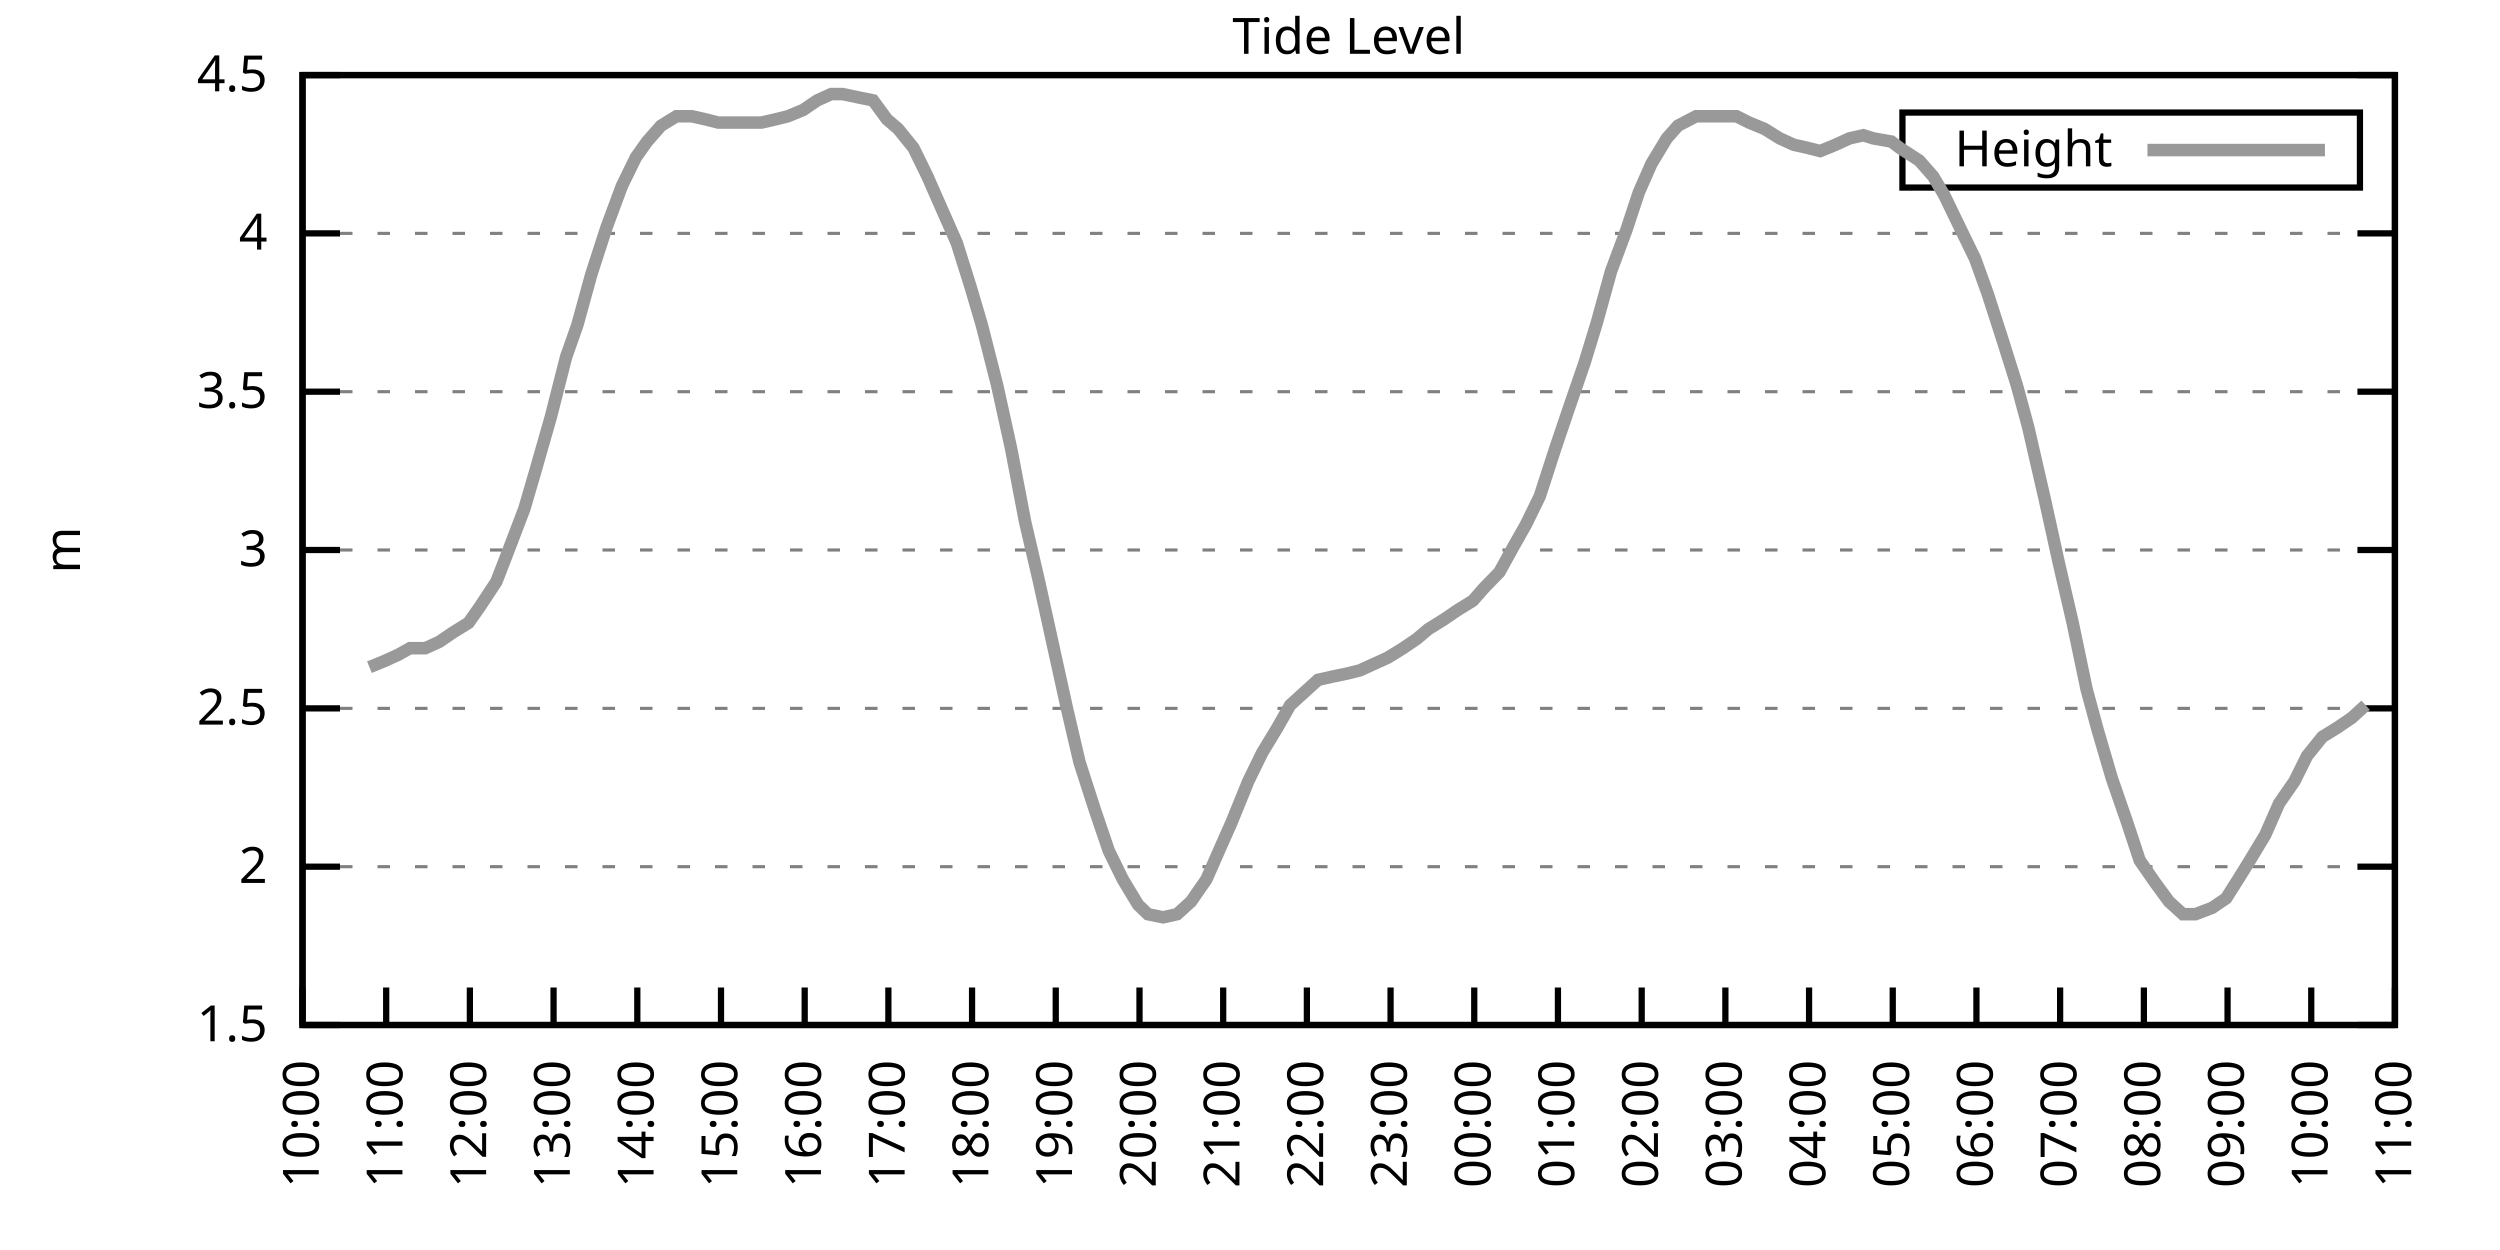
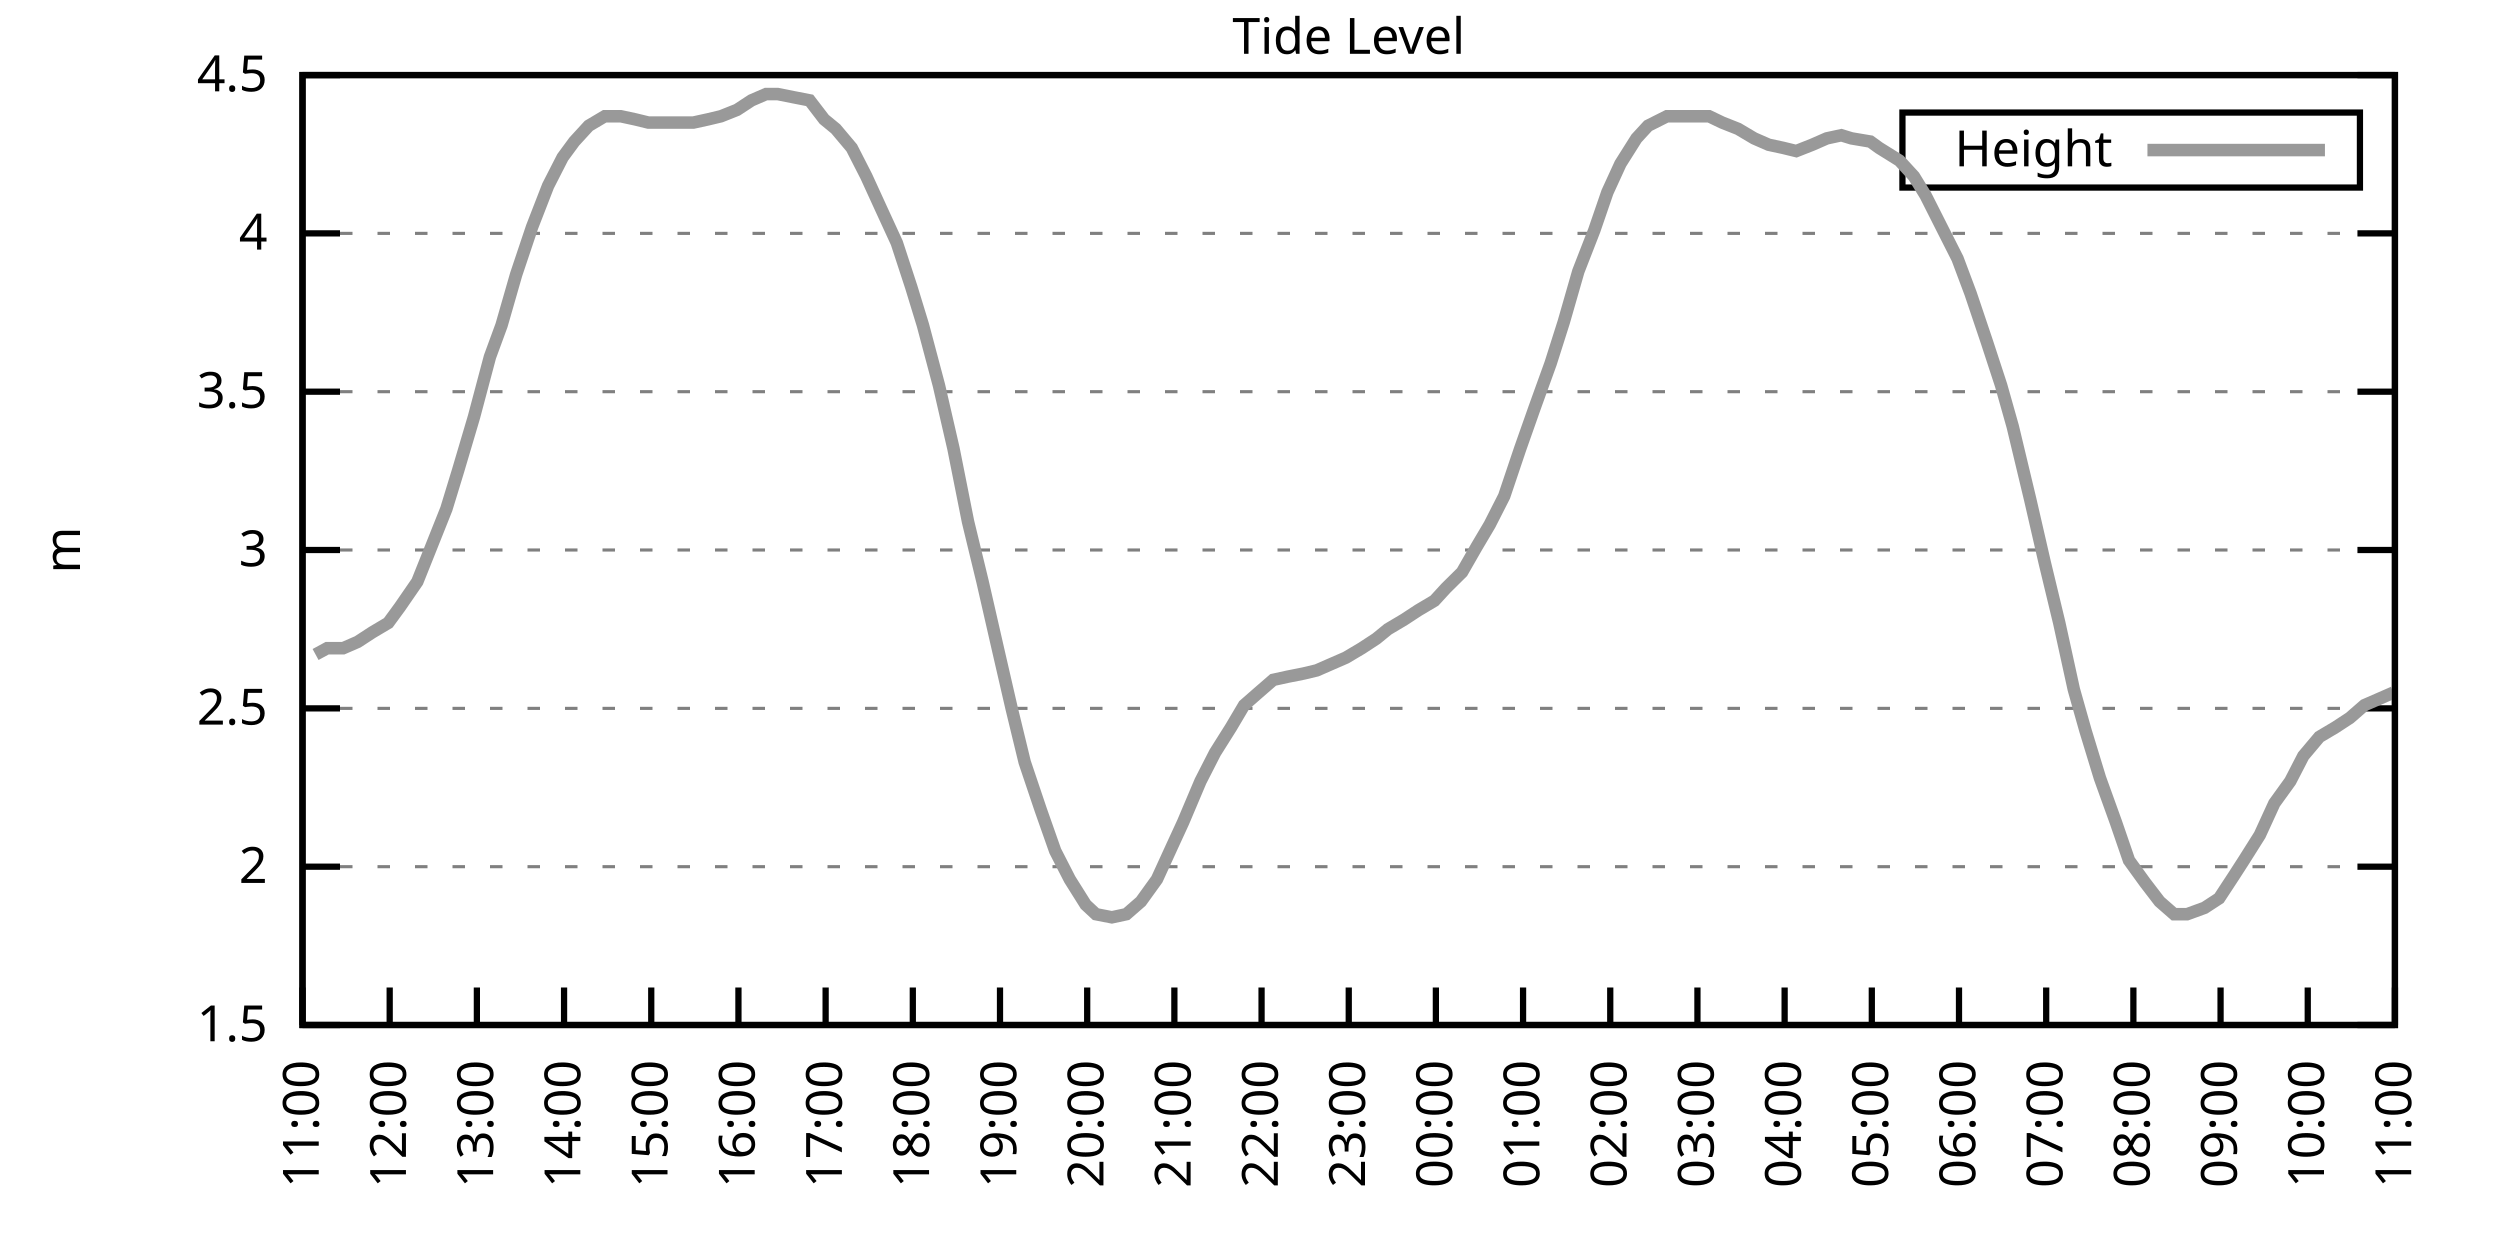
<svg xmlns="http://www.w3.org/2000/svg" xmlns:xlink="http://www.w3.org/1999/xlink" width="400" height="200" viewBox="0 0 400 200">
  <g id="gnuplot_canvas">
    <rect x="0" y="0" width="400" height="200" fill="none" />
    <defs>
      <circle id="gpDot" r="0.5" stroke-width="0.5" stroke="currentColor" />
      <path id="gpPt0" stroke-width="0.333" stroke="currentColor" d="M-1,0 h2 M0,-1 v2" />
      <path id="gpPt1" stroke-width="0.333" stroke="currentColor" d="M-1,-1 L1,1 M1,-1 L-1,1" />
      <path id="gpPt2" stroke-width="0.333" stroke="currentColor" d="M-1,0 L1,0 M0,-1 L0,1 M-1,-1 L1,1 M-1,1 L1,-1" />
      <rect id="gpPt3" stroke-width="0.333" stroke="currentColor" x="-1" y="-1" width="2" height="2" />
      <rect id="gpPt4" stroke-width="0.333" stroke="currentColor" fill="currentColor" x="-1" y="-1" width="2" height="2" />
      <circle id="gpPt5" stroke-width="0.333" stroke="currentColor" cx="0" cy="0" r="1" />
      <use xlink:href="#gpPt5" id="gpPt6" fill="currentColor" stroke="none" />
      <path id="gpPt7" stroke-width="0.333" stroke="currentColor" d="M0,-1.33 L-1.33,0.67 L1.33,0.67 z" />
      <use xlink:href="#gpPt7" id="gpPt8" fill="currentColor" stroke="none" />
      <use xlink:href="#gpPt7" id="gpPt9" stroke="currentColor" transform="rotate(180)" />
      <use xlink:href="#gpPt9" id="gpPt10" fill="currentColor" stroke="none" />
      <use xlink:href="#gpPt3" id="gpPt11" stroke="currentColor" transform="rotate(45)" />
      <use xlink:href="#gpPt11" id="gpPt12" fill="currentColor" stroke="none" />
      <path id="gpPt13" stroke-width="0.333" stroke="currentColor" d="M0,1.330 L1.265,0.411 L0.782,-1.067 L-0.782,-1.076 L-1.265,0.411 z" />
      <use xlink:href="#gpPt13" id="gpPt14" fill="currentColor" stroke="none" />
      <filter id="textbox" filterUnits="objectBoundingBox" x="0" y="0" height="1" width="1">
        <feFlood flood-color="white" flood-opacity="1" result="bgnd" />
        <feComposite in="SourceGraphic" in2="bgnd" operator="atop" />
      </filter>
      <filter id="greybox" filterUnits="objectBoundingBox" x="0" y="0" height="1" width="1">
        <feFlood flood-color="lightgrey" flood-opacity="1" result="grey" />
        <feComposite in="SourceGraphic" in2="grey" operator="atop" />
      </filter>
    </defs>
    <g fill="none" color="white" stroke="currentColor" stroke-width="1.00" stroke-linecap="butt" stroke-linejoin="miter">
</g>
    <g fill="none" color="black" stroke="currentColor" stroke-width="1.00" stroke-linecap="butt" stroke-linejoin="miter">
      <g stroke="none" shape-rendering="crispEdges">
        <polygon fill="rgb(255, 255, 255)" points="48.40,164.00 383.18,164.00 383.18,12.02 48.40,12.02 " />
      </g>
    </g>
    <g fill="none" color="black" stroke="currentColor" stroke-width="1.00" stroke-linecap="butt" stroke-linejoin="miter">
</g>
    <g fill="none" color="black" stroke="black" stroke-width="0.50" stroke-linecap="butt" stroke-linejoin="miter">
</g>
    <g fill="none" color="gray" stroke="currentColor" stroke-width="0.50" stroke-linecap="butt" stroke-linejoin="miter">
      <path stroke="gray" stroke-dasharray="2,4" class="gridline" d="M48.40,164.00 L383.19,164.00  " />
    </g>
    <g fill="none" color="gray" stroke="gray" stroke-width="1.00" stroke-linecap="butt" stroke-linejoin="miter">
</g>
    <g fill="none" color="black" stroke="currentColor" stroke-width="1.00" stroke-linecap="butt" stroke-linejoin="miter">
      <path stroke="black" d="M48.40,164.00 L54.40,164.00 M383.19,164.00 L377.19,164.00  " />
      <g transform="translate(42.80,166.60)" stroke="none" fill="black" font-family="Sans" font-size="8.00" text-anchor="end">
        <text>
          <tspan font-family="Sans"> 1.5</tspan>
        </text>
      </g>
    </g>
    <g fill="none" color="black" stroke="currentColor" stroke-width="1.00" stroke-linecap="butt" stroke-linejoin="miter">
</g>
    <g fill="none" color="black" stroke="black" stroke-width="0.50" stroke-linecap="butt" stroke-linejoin="miter">
</g>
    <g fill="none" color="gray" stroke="currentColor" stroke-width="0.50" stroke-linecap="butt" stroke-linejoin="miter">
      <path stroke="gray" stroke-dasharray="2,4" class="gridline" d="M48.40,138.67 L383.19,138.67  " />
    </g>
    <g fill="none" color="gray" stroke="gray" stroke-width="1.00" stroke-linecap="butt" stroke-linejoin="miter">
</g>
    <g fill="none" color="black" stroke="currentColor" stroke-width="1.00" stroke-linecap="butt" stroke-linejoin="miter">
      <path stroke="black" d="M48.40,138.67 L54.40,138.67 M383.19,138.67 L377.19,138.67  " />
      <g transform="translate(42.80,141.27)" stroke="none" fill="black" font-family="Sans" font-size="8.00" text-anchor="end">
        <text>
          <tspan font-family="Sans"> 2</tspan>
        </text>
      </g>
    </g>
    <g fill="none" color="black" stroke="currentColor" stroke-width="1.00" stroke-linecap="butt" stroke-linejoin="miter">
</g>
    <g fill="none" color="black" stroke="black" stroke-width="0.50" stroke-linecap="butt" stroke-linejoin="miter">
</g>
    <g fill="none" color="gray" stroke="currentColor" stroke-width="0.50" stroke-linecap="butt" stroke-linejoin="miter">
      <path stroke="gray" stroke-dasharray="2,4" class="gridline" d="M48.40,113.34 L383.19,113.34  " />
    </g>
    <g fill="none" color="gray" stroke="gray" stroke-width="1.00" stroke-linecap="butt" stroke-linejoin="miter">
</g>
    <g fill="none" color="black" stroke="currentColor" stroke-width="1.00" stroke-linecap="butt" stroke-linejoin="miter">
      <path stroke="black" d="M48.40,113.34 L54.40,113.34 M383.19,113.34 L377.19,113.34  " />
      <g transform="translate(42.80,115.94)" stroke="none" fill="black" font-family="Sans" font-size="8.00" text-anchor="end">
        <text>
          <tspan font-family="Sans"> 2.5</tspan>
        </text>
      </g>
    </g>
    <g fill="none" color="black" stroke="currentColor" stroke-width="1.00" stroke-linecap="butt" stroke-linejoin="miter">
</g>
    <g fill="none" color="black" stroke="black" stroke-width="0.50" stroke-linecap="butt" stroke-linejoin="miter">
</g>
    <g fill="none" color="gray" stroke="currentColor" stroke-width="0.50" stroke-linecap="butt" stroke-linejoin="miter">
      <path stroke="gray" stroke-dasharray="2,4" class="gridline" d="M48.40,88.00 L383.19,88.00  " />
    </g>
    <g fill="none" color="gray" stroke="gray" stroke-width="1.00" stroke-linecap="butt" stroke-linejoin="miter">
</g>
    <g fill="none" color="black" stroke="currentColor" stroke-width="1.00" stroke-linecap="butt" stroke-linejoin="miter">
      <path stroke="black" d="M48.40,88.00 L54.40,88.00 M383.19,88.00 L377.19,88.00  " />
      <g transform="translate(42.80,90.60)" stroke="none" fill="black" font-family="Sans" font-size="8.00" text-anchor="end">
        <text>
          <tspan font-family="Sans"> 3</tspan>
        </text>
      </g>
    </g>
    <g fill="none" color="black" stroke="currentColor" stroke-width="1.00" stroke-linecap="butt" stroke-linejoin="miter">
</g>
    <g fill="none" color="black" stroke="black" stroke-width="0.50" stroke-linecap="butt" stroke-linejoin="miter">
</g>
    <g fill="none" color="gray" stroke="currentColor" stroke-width="0.50" stroke-linecap="butt" stroke-linejoin="miter">
      <path stroke="gray" stroke-dasharray="2,4" class="gridline" d="M48.40,62.67 L383.19,62.67  " />
    </g>
    <g fill="none" color="gray" stroke="gray" stroke-width="1.00" stroke-linecap="butt" stroke-linejoin="miter">
</g>
    <g fill="none" color="black" stroke="currentColor" stroke-width="1.00" stroke-linecap="butt" stroke-linejoin="miter">
      <path stroke="black" d="M48.40,62.67 L54.40,62.67 M383.19,62.67 L377.19,62.67  " />
      <g transform="translate(42.80,65.27)" stroke="none" fill="black" font-family="Sans" font-size="8.00" text-anchor="end">
        <text>
          <tspan font-family="Sans"> 3.5</tspan>
        </text>
      </g>
    </g>
    <g fill="none" color="black" stroke="currentColor" stroke-width="1.00" stroke-linecap="butt" stroke-linejoin="miter">
</g>
    <g fill="none" color="black" stroke="black" stroke-width="0.50" stroke-linecap="butt" stroke-linejoin="miter">
</g>
    <g fill="none" color="gray" stroke="currentColor" stroke-width="0.50" stroke-linecap="butt" stroke-linejoin="miter">
      <path stroke="gray" stroke-dasharray="2,4" class="gridline" d="M48.40,37.34 L383.19,37.34  " />
    </g>
    <g fill="none" color="gray" stroke="gray" stroke-width="1.00" stroke-linecap="butt" stroke-linejoin="miter">
</g>
    <g fill="none" color="black" stroke="currentColor" stroke-width="1.00" stroke-linecap="butt" stroke-linejoin="miter">
      <path stroke="black" d="M48.40,37.34 L54.40,37.34 M383.19,37.34 L377.19,37.34  " />
      <g transform="translate(42.80,39.94)" stroke="none" fill="black" font-family="Sans" font-size="8.00" text-anchor="end">
        <text>
          <tspan font-family="Sans"> 4</tspan>
        </text>
      </g>
    </g>
    <g fill="none" color="black" stroke="currentColor" stroke-width="1.00" stroke-linecap="butt" stroke-linejoin="miter">
</g>
    <g fill="none" color="black" stroke="black" stroke-width="0.50" stroke-linecap="butt" stroke-linejoin="miter">
</g>
    <g fill="none" color="gray" stroke="currentColor" stroke-width="0.50" stroke-linecap="butt" stroke-linejoin="miter">
      <path stroke="gray" stroke-dasharray="2,4" class="gridline" d="M48.40,12.01 L383.19,12.01  " />
    </g>
    <g fill="none" color="gray" stroke="gray" stroke-width="1.00" stroke-linecap="butt" stroke-linejoin="miter">
</g>
    <g fill="none" color="black" stroke="currentColor" stroke-width="1.00" stroke-linecap="butt" stroke-linejoin="miter">
      <path stroke="black" d="M48.40,12.01 L54.40,12.01 M383.19,12.01 L377.19,12.01  " />
      <g transform="translate(42.80,14.61)" stroke="none" fill="black" font-family="Sans" font-size="8.00" text-anchor="end">
        <text>
          <tspan font-family="Sans"> 4.5</tspan>
        </text>
      </g>
    </g>
    <g fill="none" color="black" stroke="currentColor" stroke-width="1.00" stroke-linecap="butt" stroke-linejoin="miter">
      <path stroke="black" d="M48.40,164.00 L48.40,158.00  " />
      <g transform="translate(51.00,169.60) rotate(270.00)" stroke="none" fill="black" font-family="Sans" font-size="8.00" text-anchor="end">
        <text>
-           <tspan font-family="Sans">10:00</tspan>
-         </text>
-       </g>
-     </g>
-     <g fill="none" color="black" stroke="currentColor" stroke-width="1.00" stroke-linecap="butt" stroke-linejoin="miter">
-       <path stroke="black" d="M61.79,164.00 L61.79,158.00  " />
-       <g transform="translate(64.39,169.60) rotate(270.00)" stroke="none" fill="black" font-family="Sans" font-size="8.00" text-anchor="end">
-         <text>
          <tspan font-family="Sans">11:00</tspan>
        </text>
      </g>
    </g>
    <g fill="none" color="black" stroke="currentColor" stroke-width="1.00" stroke-linecap="butt" stroke-linejoin="miter">
-       <path stroke="black" d="M75.18,164.00 L75.18,158.00  " />
-       <g transform="translate(77.78,169.60) rotate(270.00)" stroke="none" fill="black" font-family="Sans" font-size="8.00" text-anchor="end">
+       <path stroke="black" d="M62.35,164.00 L62.35,158.00  " />
+       <g transform="translate(64.95,169.60) rotate(270.00)" stroke="none" fill="black" font-family="Sans" font-size="8.00" text-anchor="end">
        <text>
          <tspan font-family="Sans">12:00</tspan>
        </text>
      </g>
    </g>
    <g fill="none" color="black" stroke="currentColor" stroke-width="1.00" stroke-linecap="butt" stroke-linejoin="miter">
-       <path stroke="black" d="M88.57,164.00 L88.57,158.00  " />
-       <g transform="translate(91.17,169.60) rotate(270.00)" stroke="none" fill="black" font-family="Sans" font-size="8.00" text-anchor="end">
+       <path stroke="black" d="M76.30,164.00 L76.30,158.00  " />
+       <g transform="translate(78.90,169.60) rotate(270.00)" stroke="none" fill="black" font-family="Sans" font-size="8.00" text-anchor="end">
        <text>
          <tspan font-family="Sans">13:00</tspan>
        </text>
      </g>
    </g>
    <g fill="none" color="black" stroke="currentColor" stroke-width="1.00" stroke-linecap="butt" stroke-linejoin="miter">
-       <path stroke="black" d="M101.97,164.00 L101.97,158.00  " />
-       <g transform="translate(104.57,169.60) rotate(270.00)" stroke="none" fill="black" font-family="Sans" font-size="8.00" text-anchor="end">
+       <path stroke="black" d="M90.25,164.00 L90.25,158.00  " />
+       <g transform="translate(92.85,169.60) rotate(270.00)" stroke="none" fill="black" font-family="Sans" font-size="8.00" text-anchor="end">
        <text>
          <tspan font-family="Sans">14:00</tspan>
        </text>
      </g>
    </g>
    <g fill="none" color="black" stroke="currentColor" stroke-width="1.00" stroke-linecap="butt" stroke-linejoin="miter">
-       <path stroke="black" d="M115.36,164.00 L115.36,158.00  " />
-       <g transform="translate(117.96,169.60) rotate(270.00)" stroke="none" fill="black" font-family="Sans" font-size="8.00" text-anchor="end">
+       <path stroke="black" d="M104.20,164.00 L104.20,158.00  " />
+       <g transform="translate(106.80,169.60) rotate(270.00)" stroke="none" fill="black" font-family="Sans" font-size="8.00" text-anchor="end">
        <text>
          <tspan font-family="Sans">15:00</tspan>
        </text>
      </g>
    </g>
    <g fill="none" color="black" stroke="currentColor" stroke-width="1.00" stroke-linecap="butt" stroke-linejoin="miter">
-       <path stroke="black" d="M128.75,164.00 L128.75,158.00  " />
-       <g transform="translate(131.35,169.60) rotate(270.00)" stroke="none" fill="black" font-family="Sans" font-size="8.00" text-anchor="end">
+       <path stroke="black" d="M118.15,164.00 L118.15,158.00  " />
+       <g transform="translate(120.75,169.60) rotate(270.00)" stroke="none" fill="black" font-family="Sans" font-size="8.00" text-anchor="end">
        <text>
          <tspan font-family="Sans">16:00</tspan>
        </text>
      </g>
    </g>
    <g fill="none" color="black" stroke="currentColor" stroke-width="1.00" stroke-linecap="butt" stroke-linejoin="miter">
-       <path stroke="black" d="M142.14,164.00 L142.14,158.00  " />
-       <g transform="translate(144.74,169.60) rotate(270.00)" stroke="none" fill="black" font-family="Sans" font-size="8.00" text-anchor="end">
+       <path stroke="black" d="M132.10,164.00 L132.10,158.00  " />
+       <g transform="translate(134.70,169.60) rotate(270.00)" stroke="none" fill="black" font-family="Sans" font-size="8.00" text-anchor="end">
        <text>
          <tspan font-family="Sans">17:00</tspan>
        </text>
      </g>
    </g>
    <g fill="none" color="black" stroke="currentColor" stroke-width="1.00" stroke-linecap="butt" stroke-linejoin="miter">
-       <path stroke="black" d="M155.53,164.00 L155.53,158.00  " />
-       <g transform="translate(158.13,169.60) rotate(270.00)" stroke="none" fill="black" font-family="Sans" font-size="8.00" text-anchor="end">
+       <path stroke="black" d="M146.05,164.00 L146.05,158.00  " />
+       <g transform="translate(148.65,169.60) rotate(270.00)" stroke="none" fill="black" font-family="Sans" font-size="8.00" text-anchor="end">
        <text>
          <tspan font-family="Sans">18:00</tspan>
        </text>
      </g>
    </g>
    <g fill="none" color="black" stroke="currentColor" stroke-width="1.00" stroke-linecap="butt" stroke-linejoin="miter">
-       <path stroke="black" d="M168.92,164.00 L168.92,158.00  " />
-       <g transform="translate(171.52,169.60) rotate(270.00)" stroke="none" fill="black" font-family="Sans" font-size="8.00" text-anchor="end">
+       <path stroke="black" d="M160.00,164.00 L160.00,158.00  " />
+       <g transform="translate(162.60,169.60) rotate(270.00)" stroke="none" fill="black" font-family="Sans" font-size="8.00" text-anchor="end">
        <text>
          <tspan font-family="Sans">19:00</tspan>
        </text>
      </g>
    </g>
    <g fill="none" color="black" stroke="currentColor" stroke-width="1.00" stroke-linecap="butt" stroke-linejoin="miter">
-       <path stroke="black" d="M182.32,164.00 L182.32,158.00  " />
-       <g transform="translate(184.92,169.60) rotate(270.00)" stroke="none" fill="black" font-family="Sans" font-size="8.00" text-anchor="end">
+       <path stroke="black" d="M173.95,164.00 L173.95,158.00  " />
+       <g transform="translate(176.55,169.60) rotate(270.00)" stroke="none" fill="black" font-family="Sans" font-size="8.00" text-anchor="end">
        <text>
          <tspan font-family="Sans">20:00</tspan>
        </text>
      </g>
    </g>
    <g fill="none" color="black" stroke="currentColor" stroke-width="1.00" stroke-linecap="butt" stroke-linejoin="miter">
-       <path stroke="black" d="M195.71,164.00 L195.71,158.00  " />
-       <g transform="translate(198.31,169.60) rotate(270.00)" stroke="none" fill="black" font-family="Sans" font-size="8.00" text-anchor="end">
+       <path stroke="black" d="M187.90,164.00 L187.90,158.00  " />
+       <g transform="translate(190.50,169.60) rotate(270.00)" stroke="none" fill="black" font-family="Sans" font-size="8.00" text-anchor="end">
        <text>
          <tspan font-family="Sans">21:00</tspan>
        </text>
      </g>
    </g>
    <g fill="none" color="black" stroke="currentColor" stroke-width="1.00" stroke-linecap="butt" stroke-linejoin="miter">
-       <path stroke="black" d="M209.10,164.00 L209.10,158.00  " />
-       <g transform="translate(211.70,169.60) rotate(270.00)" stroke="none" fill="black" font-family="Sans" font-size="8.00" text-anchor="end">
+       <path stroke="black" d="M201.85,164.00 L201.85,158.00  " />
+       <g transform="translate(204.45,169.60) rotate(270.00)" stroke="none" fill="black" font-family="Sans" font-size="8.00" text-anchor="end">
        <text>
          <tspan font-family="Sans">22:00</tspan>
        </text>
      </g>
    </g>
    <g fill="none" color="black" stroke="currentColor" stroke-width="1.00" stroke-linecap="butt" stroke-linejoin="miter">
-       <path stroke="black" d="M222.49,164.00 L222.49,158.00  " />
-       <g transform="translate(225.09,169.60) rotate(270.00)" stroke="none" fill="black" font-family="Sans" font-size="8.00" text-anchor="end">
+       <path stroke="black" d="M215.80,164.00 L215.80,158.00  " />
+       <g transform="translate(218.40,169.60) rotate(270.00)" stroke="none" fill="black" font-family="Sans" font-size="8.00" text-anchor="end">
        <text>
          <tspan font-family="Sans">23:00</tspan>
        </text>
      </g>
    </g>
    <g fill="none" color="black" stroke="currentColor" stroke-width="1.00" stroke-linecap="butt" stroke-linejoin="miter">
-       <path stroke="black" d="M235.88,164.00 L235.88,158.00  " />
-       <g transform="translate(238.48,169.60) rotate(270.00)" stroke="none" fill="black" font-family="Sans" font-size="8.00" text-anchor="end">
+       <path stroke="black" d="M229.74,164.00 L229.74,158.00  " />
+       <g transform="translate(232.34,169.60) rotate(270.00)" stroke="none" fill="black" font-family="Sans" font-size="8.00" text-anchor="end">
        <text>
          <tspan font-family="Sans">00:00</tspan>
        </text>
      </g>
    </g>
    <g fill="none" color="black" stroke="currentColor" stroke-width="1.00" stroke-linecap="butt" stroke-linejoin="miter">
-       <path stroke="black" d="M249.27,164.00 L249.27,158.00  " />
-       <g transform="translate(251.87,169.60) rotate(270.00)" stroke="none" fill="black" font-family="Sans" font-size="8.00" text-anchor="end">
+       <path stroke="black" d="M243.69,164.00 L243.69,158.00  " />
+       <g transform="translate(246.29,169.60) rotate(270.00)" stroke="none" fill="black" font-family="Sans" font-size="8.00" text-anchor="end">
        <text>
          <tspan font-family="Sans">01:00</tspan>
        </text>
      </g>
    </g>
    <g fill="none" color="black" stroke="currentColor" stroke-width="1.00" stroke-linecap="butt" stroke-linejoin="miter">
-       <path stroke="black" d="M262.67,164.00 L262.67,158.00  " />
-       <g transform="translate(265.27,169.60) rotate(270.00)" stroke="none" fill="black" font-family="Sans" font-size="8.00" text-anchor="end">
+       <path stroke="black" d="M257.64,164.00 L257.64,158.00  " />
+       <g transform="translate(260.24,169.60) rotate(270.00)" stroke="none" fill="black" font-family="Sans" font-size="8.00" text-anchor="end">
        <text>
          <tspan font-family="Sans">02:00</tspan>
        </text>
      </g>
    </g>
    <g fill="none" color="black" stroke="currentColor" stroke-width="1.00" stroke-linecap="butt" stroke-linejoin="miter">
-       <path stroke="black" d="M276.06,164.00 L276.06,158.00  " />
-       <g transform="translate(278.66,169.60) rotate(270.00)" stroke="none" fill="black" font-family="Sans" font-size="8.00" text-anchor="end">
+       <path stroke="black" d="M271.59,164.00 L271.59,158.00  " />
+       <g transform="translate(274.19,169.60) rotate(270.00)" stroke="none" fill="black" font-family="Sans" font-size="8.00" text-anchor="end">
        <text>
          <tspan font-family="Sans">03:00</tspan>
        </text>
      </g>
    </g>
    <g fill="none" color="black" stroke="currentColor" stroke-width="1.00" stroke-linecap="butt" stroke-linejoin="miter">
-       <path stroke="black" d="M289.45,164.00 L289.45,158.00  " />
-       <g transform="translate(292.05,169.60) rotate(270.00)" stroke="none" fill="black" font-family="Sans" font-size="8.00" text-anchor="end">
+       <path stroke="black" d="M285.54,164.00 L285.54,158.00  " />
+       <g transform="translate(288.14,169.60) rotate(270.00)" stroke="none" fill="black" font-family="Sans" font-size="8.00" text-anchor="end">
        <text>
          <tspan font-family="Sans">04:00</tspan>
        </text>
      </g>
    </g>
    <g fill="none" color="black" stroke="currentColor" stroke-width="1.00" stroke-linecap="butt" stroke-linejoin="miter">
-       <path stroke="black" d="M302.84,164.00 L302.84,158.00  " />
-       <g transform="translate(305.44,169.60) rotate(270.00)" stroke="none" fill="black" font-family="Sans" font-size="8.00" text-anchor="end">
+       <path stroke="black" d="M299.49,164.00 L299.49,158.00  " />
+       <g transform="translate(302.09,169.60) rotate(270.00)" stroke="none" fill="black" font-family="Sans" font-size="8.00" text-anchor="end">
        <text>
          <tspan font-family="Sans">05:00</tspan>
        </text>
      </g>
    </g>
    <g fill="none" color="black" stroke="currentColor" stroke-width="1.00" stroke-linecap="butt" stroke-linejoin="miter">
-       <path stroke="black" d="M316.23,164.00 L316.23,158.00  " />
-       <g transform="translate(318.83,169.60) rotate(270.00)" stroke="none" fill="black" font-family="Sans" font-size="8.00" text-anchor="end">
+       <path stroke="black" d="M313.44,164.00 L313.44,158.00  " />
+       <g transform="translate(316.04,169.60) rotate(270.00)" stroke="none" fill="black" font-family="Sans" font-size="8.00" text-anchor="end">
        <text>
          <tspan font-family="Sans">06:00</tspan>
        </text>
      </g>
    </g>
    <g fill="none" color="black" stroke="currentColor" stroke-width="1.00" stroke-linecap="butt" stroke-linejoin="miter">
-       <path stroke="black" d="M329.62,164.00 L329.62,158.00  " />
-       <g transform="translate(332.22,169.60) rotate(270.00)" stroke="none" fill="black" font-family="Sans" font-size="8.00" text-anchor="end">
+       <path stroke="black" d="M327.39,164.00 L327.39,158.00  " />
+       <g transform="translate(329.99,169.60) rotate(270.00)" stroke="none" fill="black" font-family="Sans" font-size="8.00" text-anchor="end">
        <text>
          <tspan font-family="Sans">07:00</tspan>
        </text>
      </g>
    </g>
    <g fill="none" color="black" stroke="currentColor" stroke-width="1.00" stroke-linecap="butt" stroke-linejoin="miter">
-       <path stroke="black" d="M343.02,164.00 L343.02,158.00  " />
-       <g transform="translate(345.62,169.60) rotate(270.00)" stroke="none" fill="black" font-family="Sans" font-size="8.00" text-anchor="end">
+       <path stroke="black" d="M341.34,164.00 L341.34,158.00  " />
+       <g transform="translate(343.94,169.60) rotate(270.00)" stroke="none" fill="black" font-family="Sans" font-size="8.00" text-anchor="end">
        <text>
          <tspan font-family="Sans">08:00</tspan>
        </text>
      </g>
    </g>
    <g fill="none" color="black" stroke="currentColor" stroke-width="1.00" stroke-linecap="butt" stroke-linejoin="miter">
-       <path stroke="black" d="M356.41,164.00 L356.41,158.00  " />
-       <g transform="translate(359.01,169.60) rotate(270.00)" stroke="none" fill="black" font-family="Sans" font-size="8.00" text-anchor="end">
+       <path stroke="black" d="M355.29,164.00 L355.29,158.00  " />
+       <g transform="translate(357.89,169.60) rotate(270.00)" stroke="none" fill="black" font-family="Sans" font-size="8.00" text-anchor="end">
        <text>
          <tspan font-family="Sans">09:00</tspan>
        </text>
      </g>
    </g>
    <g fill="none" color="black" stroke="currentColor" stroke-width="1.00" stroke-linecap="butt" stroke-linejoin="miter">
-       <path stroke="black" d="M369.80,164.00 L369.80,158.00  " />
-       <g transform="translate(372.40,169.60) rotate(270.00)" stroke="none" fill="black" font-family="Sans" font-size="8.00" text-anchor="end">
+       <path stroke="black" d="M369.24,164.00 L369.24,158.00  " />
+       <g transform="translate(371.84,169.60) rotate(270.00)" stroke="none" fill="black" font-family="Sans" font-size="8.00" text-anchor="end">
        <text>
          <tspan font-family="Sans">10:00</tspan>
        </text>
      </g>
    </g>
    <g fill="none" color="black" stroke="currentColor" stroke-width="1.00" stroke-linecap="butt" stroke-linejoin="miter">
      <path stroke="black" d="M383.19,164.00 L383.19,158.00  " />
      <g transform="translate(385.79,169.60) rotate(270.00)" stroke="none" fill="black" font-family="Sans" font-size="8.00" text-anchor="end">
        <text>
          <tspan font-family="Sans">11:00</tspan>
        </text>
      </g>
    </g>
    <g fill="none" color="black" stroke="currentColor" stroke-width="1.00" stroke-linecap="butt" stroke-linejoin="miter">
</g>
    <g fill="none" color="black" stroke="currentColor" stroke-width="1.00" stroke-linecap="butt" stroke-linejoin="miter">
      <path stroke="black" d="M48.40,12.01 L48.40,164.00 L383.19,164.00 L383.19,12.01 L48.40,12.01 Z  " />
    </g>
    <g fill="none" color="black" stroke="currentColor" stroke-width="1.00" stroke-linecap="butt" stroke-linejoin="miter">
</g>
    <g fill="none" color="black" stroke="currentColor" stroke-width="1.00" stroke-linecap="butt" stroke-linejoin="miter">
      <path stroke="black" d="M304.39,30.01 L304.39,18.01 L377.59,18.01 L377.59,30.01 L304.39,30.01 Z  " />
    </g>
    <g id="Tide_level_plot_1">
      <g fill="none" color="white" stroke="black" stroke-width="2.00" stroke-linecap="butt" stroke-linejoin="miter">
</g>
      <g fill="none" color="black" stroke="currentColor" stroke-width="2.00" stroke-linecap="butt" stroke-linejoin="miter">
        <g transform="translate(337.99,26.61)" stroke="none" fill="black" font-family="Sans" font-size="8.00" text-anchor="end">
          <text>
            <tspan font-family="Sans">Height</tspan>
          </text>
        </g>
      </g>
      <g fill="none" color="black" stroke="currentColor" stroke-width="2.00" stroke-linecap="butt" stroke-linejoin="miter">
-         <path stroke="rgb(153, 153, 153)" d="M343.59,24.01 L371.99,24.01 M59.11,106.75 L61.57,105.74 L63.80,104.72 L65.59,103.71 L68.04,103.71 L70.27,102.70   L72.50,101.18 L74.96,99.66 L76.75,97.12 L79.42,93.07 L80.99,89.02 L83.89,81.42 L85.67,75.34 L88.13,66.73   L90.58,57.10 L92.37,52.03 L94.60,43.93 L97.06,36.33 L99.51,29.74 L101.74,25.18 L103.53,22.65 L105.76,20.12   L108.22,18.60 L110.67,18.60 L112.90,19.10 L114.91,19.61 L117.14,19.61 L119.38,19.61 L121.83,19.61 L124.06,19.10   L126.07,18.60 L128.53,17.58 L130.76,16.06 L132.99,15.05 L134.78,15.05 L137.23,15.56 L139.69,16.06 L141.92,19.10   L143.70,20.62 L146.16,23.66 L148.39,28.22 L150.62,33.29 L153.08,38.86 L155.31,45.95 L157.10,52.03 L159.55,61.66   L161.78,71.79 L164.01,83.45 L166.25,93.07 L168.70,104.22 L170.71,113.34 L172.72,121.95 L175.17,129.55 L177.41,136.14   L179.64,140.69 L182.09,144.75 L183.66,146.27 L186.11,146.77 L188.34,146.27 L190.57,144.24 L193.03,140.69 L195.48,135.12   L197.05,131.58 L199.73,124.99 L201.96,120.43 L204.41,116.38 L206.42,112.83 L208.65,110.80 L210.88,108.78 L213.12,108.27   L215.57,107.76 L217.58,107.26 L219.81,106.24 L222.04,105.23 L224.50,103.71 L226.73,102.19 L228.52,100.67 L230.97,99.15   L233.20,97.63 L235.66,96.11 L237.44,94.08 L239.90,91.55 L242.13,87.50 L244.14,83.95 L246.37,79.39 L248.83,71.79   L251.06,65.21 L253.51,58.11 L255.52,51.53 L257.76,43.42 L260.21,36.84 L262.22,30.76 L264.23,26.20 L266.68,22.14   L268.47,20.12 L271.37,18.60 L273.60,18.60 L275.83,18.60 L277.84,18.60 L279.85,19.61 L282.31,20.62 L284.76,22.14   L286.99,23.16 L289.23,23.66 L291.23,24.17 L293.69,23.16 L295.92,22.14 L298.15,21.64 L299.72,22.14 L302.62,22.65   L303.96,23.66 L307.08,25.69 L309.31,28.22 L311.10,31.26 L313.55,36.33 L316.01,41.39 L318.02,46.97 L320.47,54.57   L322.70,61.66 L324.49,68.25 L327.17,79.90 L329.40,90.03 L331.63,99.66 L333.86,110.30 L335.65,116.88 L337.88,124.48   L340.34,131.58 L342.35,137.66 L344.80,141.20 L347.03,144.24 L349.26,146.27 L351.27,146.27 L353.95,145.25 L356.18,143.73   L358.42,140.19 L359.98,137.66 L362.43,133.60 L364.66,128.54 L367.12,124.99 L369.13,120.94 L371.58,117.90 L374.04,116.38   L376.27,114.86 L378.50,112.83  " />
+         <path stroke="rgb(153, 153, 153)" d="M343.59,24.01 L371.99,24.01 M50.49,104.72 L52.35,103.71 L54.91,103.71 L57.23,102.70 L59.56,101.18 L62.12,99.66   L63.98,97.12 L66.77,93.07 L68.39,89.02 L71.42,81.42 L73.28,75.34 L75.83,66.73 L78.39,57.10 L80.25,52.03   L82.58,43.93 L85.13,36.33 L87.69,29.74 L90.02,25.18 L91.88,22.65 L94.20,20.12 L96.76,18.60 L99.32,18.60   L101.64,19.10 L103.73,19.61 L106.06,19.61 L108.38,19.61 L110.94,19.61 L113.27,19.10 L115.36,18.60 L117.92,17.58   L120.24,16.06 L122.57,15.05 L124.43,15.05 L126.98,15.56 L129.54,16.06 L131.87,19.10 L133.72,20.62 L136.28,23.66   L138.61,28.22 L140.93,33.29 L143.49,38.86 L145.81,45.95 L147.67,52.03 L150.23,61.66 L152.56,71.79 L154.88,83.45   L157.21,93.07 L159.76,104.22 L161.86,113.34 L163.95,121.95 L166.51,129.55 L168.83,136.14 L171.16,140.69 L173.71,144.75   L175.34,146.27 L177.90,146.77 L180.22,146.27 L182.55,144.24 L185.11,140.69 L187.66,135.12 L189.29,131.58 L192.08,124.99   L194.41,120.43 L196.96,116.38 L199.06,112.83 L201.38,110.80 L203.71,108.78 L206.03,108.27 L208.59,107.76 L210.68,107.26   L213.01,106.24 L215.33,105.23 L217.89,103.71 L220.21,102.19 L222.07,100.67 L224.63,99.15 L226.95,97.63 L229.51,96.11   L231.37,94.08 L233.93,91.55 L236.25,87.50 L238.35,83.95 L240.67,79.39 L243.23,71.79 L245.55,65.21 L248.11,58.11   L250.20,51.53 L252.53,43.42 L255.09,36.84 L257.18,30.76 L259.27,26.20 L261.83,22.14 L263.69,20.12 L266.71,18.60   L269.04,18.60 L271.36,18.60 L273.45,18.60 L275.55,19.61 L278.10,20.62 L280.66,22.14 L282.99,23.16 L285.31,23.66   L287.40,24.17 L289.96,23.16 L292.29,22.14 L294.61,21.64 L296.24,22.14 L299.26,22.65 L300.65,23.66 L303.91,25.69   L306.23,28.22 L308.09,31.26 L310.65,36.33 L313.21,41.39 L315.30,46.97 L317.86,54.57 L320.18,61.66 L322.04,68.25   L324.83,79.90 L327.16,90.03 L329.48,99.66 L331.81,110.30 L333.67,116.88 L335.99,124.48 L338.55,131.58 L340.64,137.66   L343.20,141.20 L345.53,144.24 L347.85,146.27 L349.94,146.27 L352.73,145.25 L355.06,143.73 L357.38,140.19 L359.01,137.66   L361.57,133.60 L363.89,128.54 L366.45,124.99 L368.54,120.94 L371.10,117.90 L373.66,116.38 L375.98,114.86 L378.31,112.83   L380.63,111.82 L382.96,110.80  " />
      </g>
    </g>
    <g fill="none" color="black" stroke="currentColor" stroke-width="2.00" stroke-linecap="butt" stroke-linejoin="miter">
</g>
    <g fill="none" color="black" stroke="black" stroke-width="1.00" stroke-linecap="butt" stroke-linejoin="miter">
</g>
    <g fill="none" color="black" stroke="currentColor" stroke-width="1.00" stroke-linecap="butt" stroke-linejoin="miter">
      <path stroke="black" d="M48.40,12.01 L48.40,164.00 L383.19,164.00 L383.19,12.01 L48.40,12.01 Z  " />
      <g transform="translate(12.80,88.01) rotate(270.00)" stroke="none" fill="black" font-family="Sans" font-size="8.00" text-anchor="middle">
        <text>
          <tspan font-family="Sans">m</tspan>
        </text>
      </g>
    </g>
    <g fill="none" color="black" stroke="currentColor" stroke-width="1.00" stroke-linecap="butt" stroke-linejoin="miter">
</g>
    <g fill="none" color="black" stroke="currentColor" stroke-width="1.00" stroke-linecap="butt" stroke-linejoin="miter">
      <g transform="translate(215.79,8.61)" stroke="none" fill="black" font-family="Sans" font-size="8.00" text-anchor="middle">
        <text>
          <tspan font-family="Sans">Tide Level</tspan>
        </text>
      </g>
    </g>
    <g fill="none" color="black" stroke="currentColor" stroke-width="1.00" stroke-linecap="butt" stroke-linejoin="miter">
</g>
  </g>
</svg>
